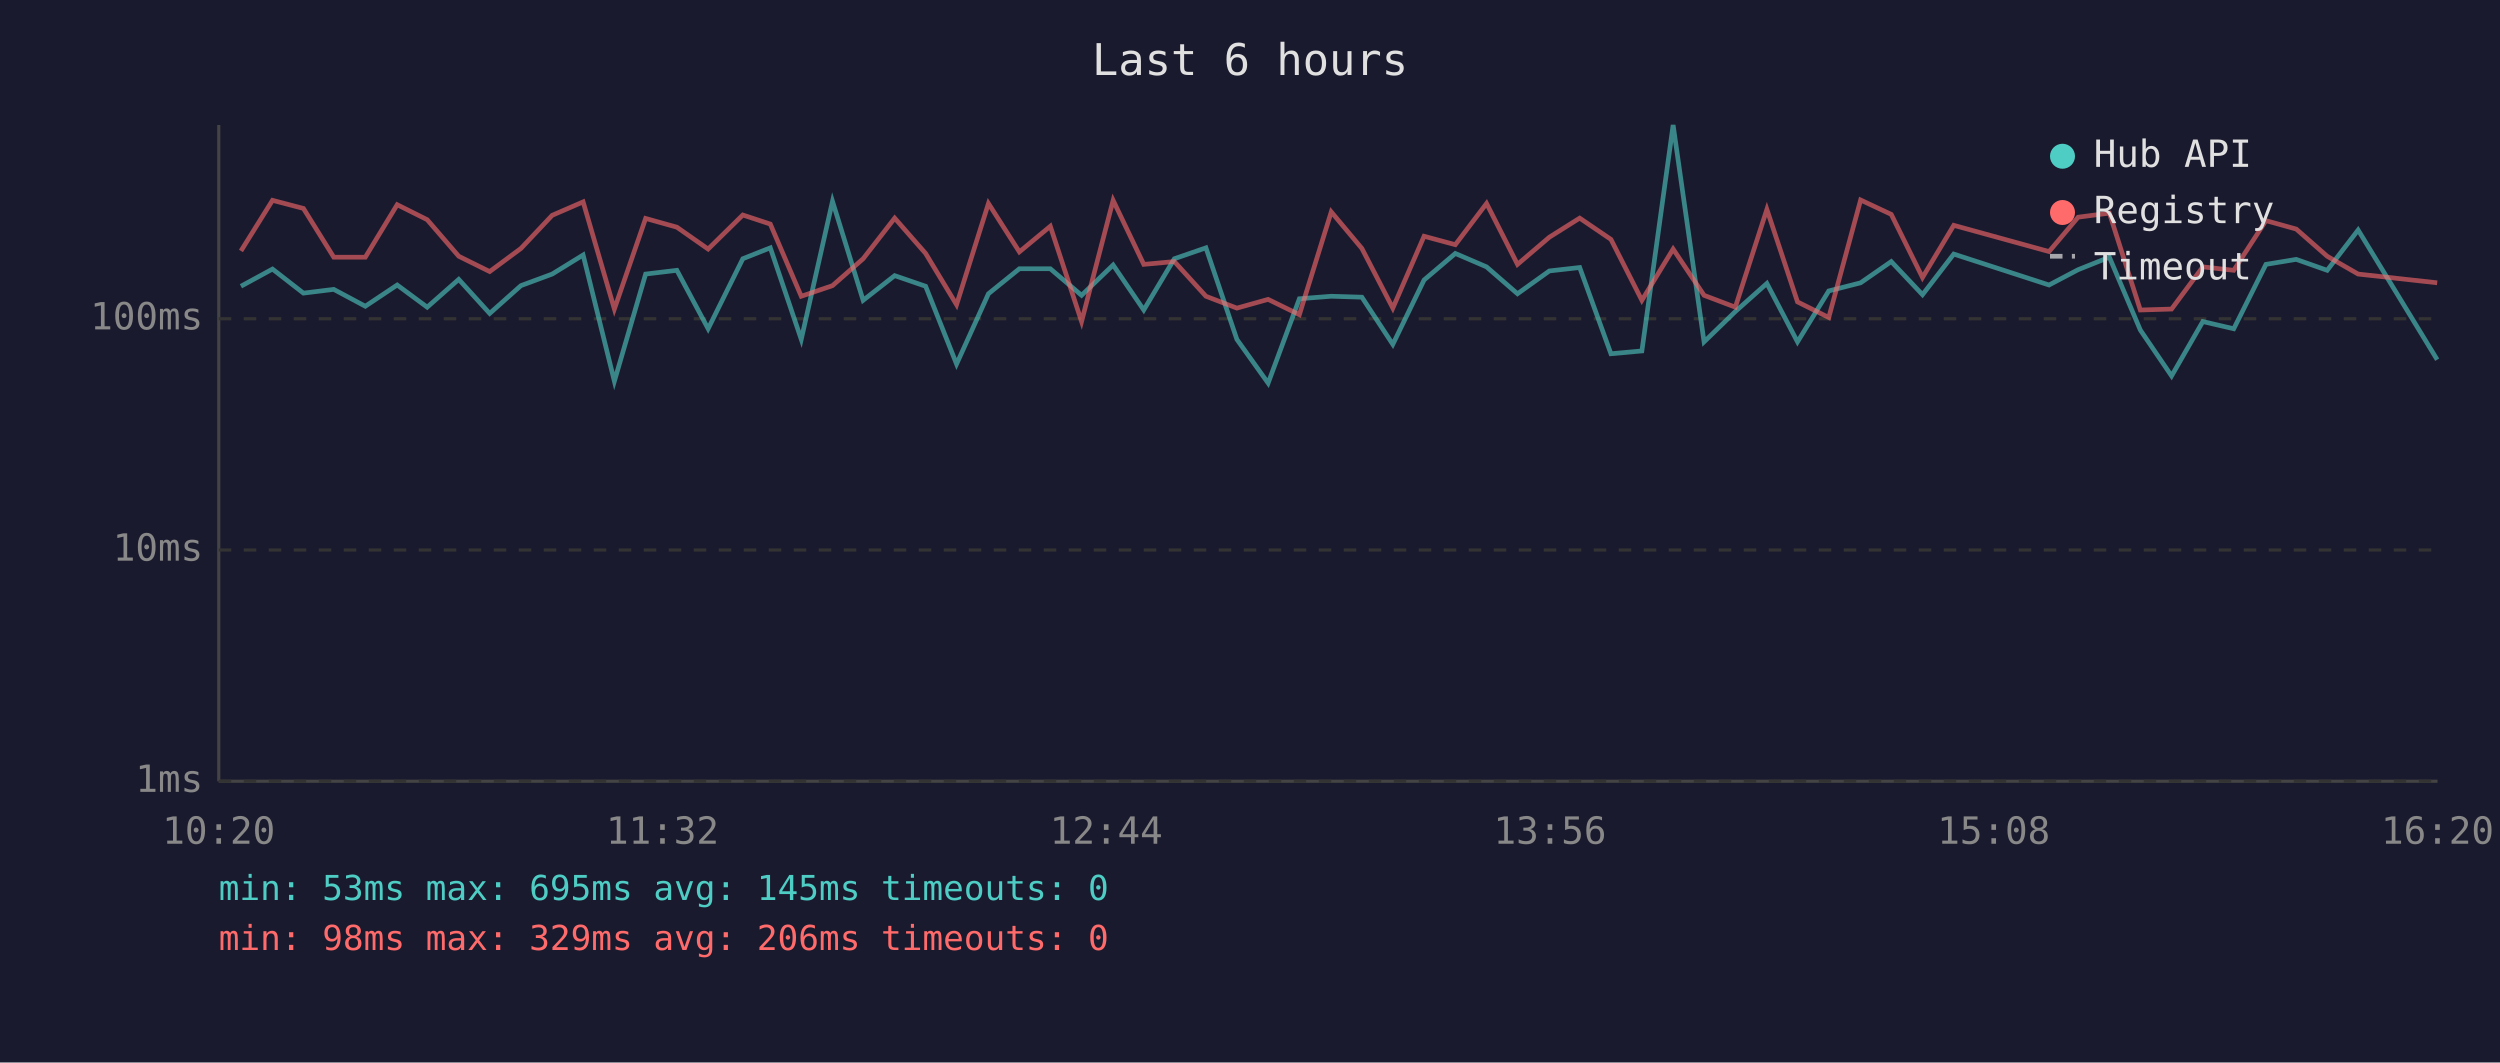
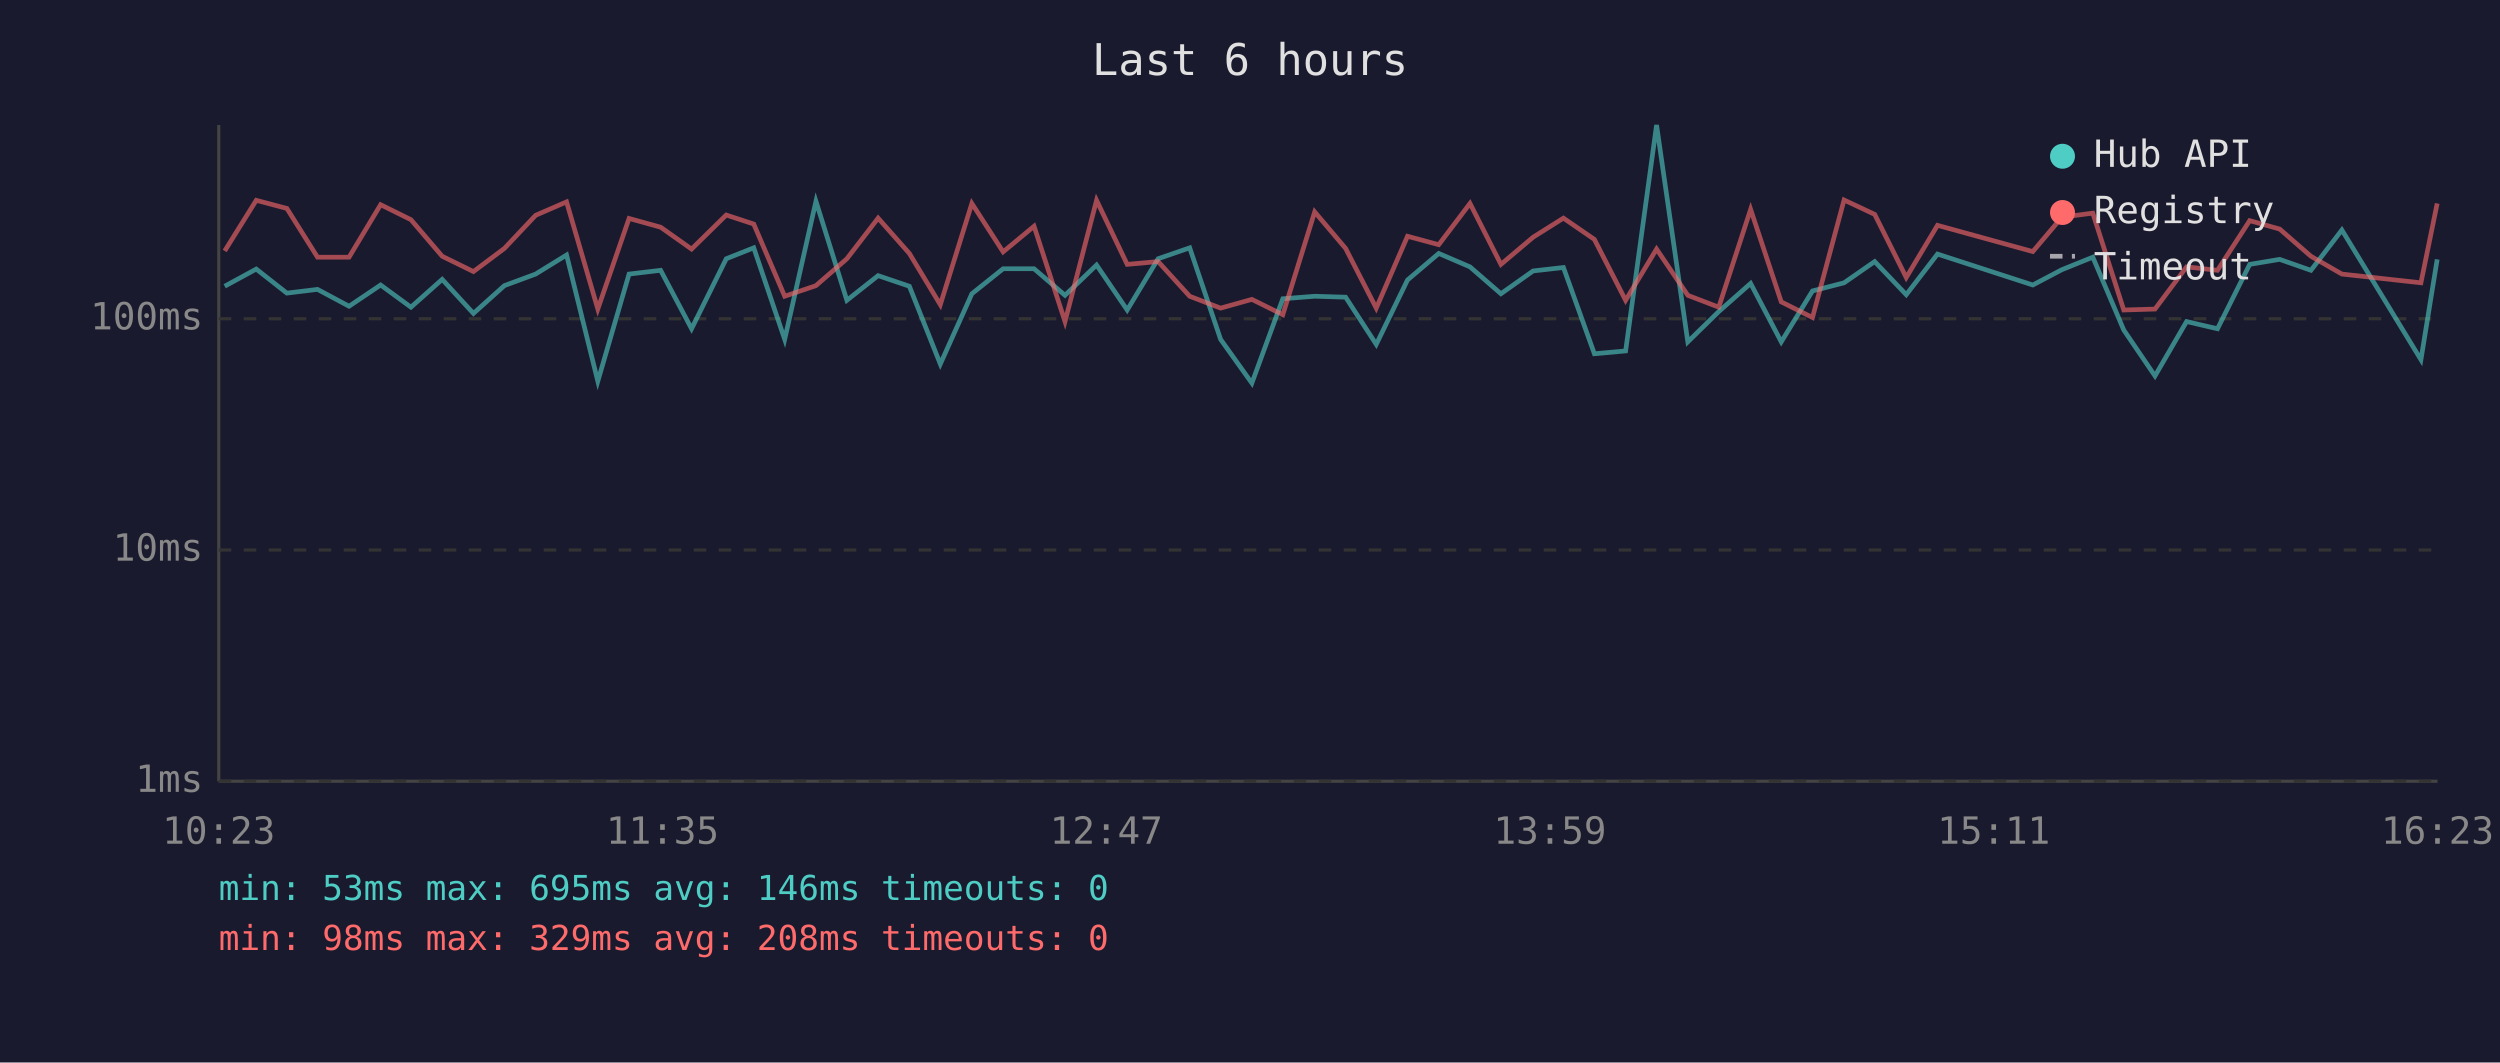
<svg xmlns="http://www.w3.org/2000/svg" viewBox="0 0 800 340" font-family="monospace" font-size="12">
  <rect width="800" height="340" fill="#1a1a2e" />
  <text x="400" y="24" fill="#e0e0e0" font-size="14" text-anchor="middle">Last 6 hours</text>
  <line x1="70" y1="40" x2="70" y2="250" stroke="#444" stroke-width="1" />
  <line x1="70" y1="250" x2="780" y2="250" stroke="#444" stroke-width="1" />
  <line x1="70" y1="250" x2="780" y2="250" stroke="#333" stroke-width="1" stroke-dasharray="4" />
  <text x="65" y="250" fill="#888" text-anchor="end" dominant-baseline="middle">1ms</text>
  <line x1="70" y1="176" x2="780" y2="176" stroke="#333" stroke-width="1" stroke-dasharray="4" />
  <text x="65" y="176" fill="#888" text-anchor="end" dominant-baseline="middle">10ms</text>
  <line x1="70" y1="102" x2="780" y2="102" stroke="#333" stroke-width="1" stroke-dasharray="4" />
  <text x="65" y="102" fill="#888" text-anchor="end" dominant-baseline="middle">100ms</text>
-   <text x="70" y="270" fill="#888" text-anchor="middle">10:20</text>
-   <text x="212" y="270" fill="#888" text-anchor="middle">11:32</text>
-   <text x="354" y="270" fill="#888" text-anchor="middle">12:44</text>
-   <text x="496" y="270" fill="#888" text-anchor="middle">13:56</text>
-   <text x="638" y="270" fill="#888" text-anchor="middle">15:08</text>
-   <text x="780" y="270" fill="#888" text-anchor="middle">16:20</text>
-   <polyline points="77.1,91.6 87.2,86.1 97.1,93.8 106.8,92.6 116.9,98.0 127.1,91.2 136.7,98.3 146.8,89.4 156.7,100.3 166.7,91.4 176.7,87.7 186.6,81.6 196.6,122.0 206.6,87.7 216.6,86.5 226.6,105.2 237.7,82.8 246.5,79.3 256.4,108.6 266.4,64.4 276.2,96.1 286.3,88.2 296.2,91.6 306.1,116.5 316.3,94.0 326.2,86.0 336.1,86.0 346.1,94.5 356.2,84.8 366.0,99.2 375.8,82.8 385.9,79.3 395.8,108.6 405.8,122.6 415.8,95.6 426.0,94.8 435.8,95.1 445.7,110.2 455.7,89.6 465.7,81.1 475.7,85.4 485.6,94.0 495.8,86.7 505.5,85.6 515.5,113.2 525.4,112.3 535.4,40.0 545.3,109.4 555.3,99.7 565.4,90.7 575.2,109.4 585.2,93.1 595.4,90.5 605.2,83.7 615.2,94.3 625.2,81.3 655.7,91.2 665.0,86.3 675.0,82.3 684.9,105.6 694.9,120.3 704.9,102.9 714.8,105.2 725.1,84.6 734.8,83.0 744.7,86.5 754.6,73.6 779.9,115.1" fill="none" stroke="#4ecdc4" stroke-width="1.5" opacity="0.6" />
-   <polyline points="77.1,80.3 87.2,64.1 97.1,66.7 106.8,82.3 116.9,82.3 127.1,65.5 136.7,70.3 146.8,82.0 156.7,86.9 166.7,79.5 176.7,68.9 186.6,64.6 196.6,98.9 206.6,69.9 216.6,72.7 226.6,79.7 237.7,68.8 246.5,71.7 256.4,94.8 266.4,91.4 276.2,82.8 286.3,69.8 296.2,81.1 306.1,97.5 316.3,65.1 326.2,80.6 336.1,72.4 346.1,102.9 356.2,64.1 366.0,84.6 375.8,83.7 385.9,94.8 395.8,98.6 405.8,95.8 415.8,100.7 426.0,67.8 435.8,79.5 445.7,98.6 455.7,75.6 465.7,78.3 475.7,65.1 485.6,84.6 495.8,75.9 505.5,69.8 515.5,76.6 525.4,96.1 535.4,79.7 545.3,94.5 555.3,98.3 565.4,67.0 575.2,96.6 585.2,101.6 595.4,64.0 605.2,68.6 615.2,88.8 625.2,72.1 655.7,80.5 665.0,69.5 675.0,68.2 684.9,99.2 694.9,98.9 704.9,85.4 714.8,86.5 725.1,70.6 734.8,73.3 744.7,82.0 754.6,87.7 779.9,90.5" fill="none" stroke="#ff6b6b" stroke-width="1.5" opacity="0.6" />
+   <text x="70" y="270" fill="#888" text-anchor="middle">10:23</text>
+   <text x="212" y="270" fill="#888" text-anchor="middle">11:35</text>
+   <text x="354" y="270" fill="#888" text-anchor="middle">12:47</text>
+   <text x="496" y="270" fill="#888" text-anchor="middle">13:59</text>
+   <text x="638" y="270" fill="#888" text-anchor="middle">15:11</text>
+   <text x="780" y="270" fill="#888" text-anchor="middle">16:23</text>
+   <polyline points="71.9,91.6 82.0,86.1 91.8,93.8 101.6,92.6 111.7,98.0 121.8,91.2 131.5,98.3 141.5,89.4 151.5,100.3 161.4,91.4 171.4,87.7 181.3,81.6 191.3,122.0 201.3,87.7 211.4,86.5 221.3,105.2 232.4,82.8 241.2,79.3 251.1,108.6 261.1,64.4 271.0,96.1 281.0,88.2 291.0,91.6 300.9,116.5 311.0,94.0 321.0,86.0 330.9,86.0 340.8,94.5 350.9,84.8 360.7,99.2 370.6,82.8 380.7,79.3 390.6,108.6 400.6,122.6 410.5,95.6 420.7,94.8 430.6,95.1 440.4,110.2 450.4,89.6 460.4,81.1 470.4,85.4 480.3,94.0 490.6,86.7 500.3,85.6 510.2,113.2 520.2,112.3 530.1,40.0 540.1,109.4 550.0,99.7 560.2,90.7 570.0,109.4 580.0,93.1 590.1,90.5 599.9,83.7 610.0,94.3 620.0,81.3 650.5,91.2 659.8,86.3 669.7,82.3 679.6,105.6 689.6,120.3 699.7,102.9 709.6,105.2 719.9,84.6 729.5,83.0 739.5,86.5 749.4,73.6 774.7,115.1 779.9,83.0" fill="none" stroke="#4ecdc4" stroke-width="1.5" opacity="0.6" />
+   <polyline points="71.9,80.3 82.0,64.1 91.8,66.7 101.6,82.3 111.7,82.3 121.8,65.5 131.5,70.3 141.5,82.0 151.5,86.9 161.4,79.5 171.4,68.9 181.3,64.6 191.3,98.9 201.3,69.9 211.4,72.7 221.3,79.7 232.4,68.8 241.2,71.7 251.1,94.8 261.1,91.4 271.0,82.8 281.0,69.8 291.0,81.1 300.9,97.5 311.0,65.1 321.0,80.6 330.9,72.4 340.8,102.9 350.9,64.1 360.7,84.6 370.6,83.7 380.7,94.8 390.6,98.6 400.6,95.8 410.5,100.7 420.7,67.8 430.6,79.5 440.4,98.6 450.4,75.6 460.4,78.3 470.4,65.1 480.3,84.6 490.6,75.9 500.3,69.8 510.2,76.6 520.2,96.1 530.1,79.7 540.1,94.5 550.0,98.3 560.2,67.0 570.0,96.6 580.0,101.6 590.1,64.0 599.9,68.6 610.0,88.8 620.0,72.1 650.5,80.5 659.8,69.5 669.7,68.2 679.6,99.2 689.6,98.9 699.7,85.4 709.6,86.5 719.9,70.6 729.5,73.3 739.5,82.0 749.4,87.7 774.7,90.5 779.9,65.1" fill="none" stroke="#ff6b6b" stroke-width="1.5" opacity="0.6" />
  <circle cx="660" cy="50" r="4" fill="#4ecdc4" />
  <text x="670" y="50" fill="#e0e0e0" dominant-baseline="middle">Hub API</text>
  <circle cx="660" cy="68" r="4" fill="#ff6b6b" />
  <text x="670" y="68" fill="#e0e0e0" dominant-baseline="middle">Registry</text>
  <line x1="656" y1="82" x2="664" y2="82" stroke="#e0e0e0" stroke-width="1.5" stroke-dasharray="4,3" opacity="0.7" />
  <text x="670" y="86" fill="#e0e0e0" dominant-baseline="middle">Timeout</text>
-   <text x="70" y="288" fill="#4ecdc4" font-size="11">min: 53ms  max: 695ms  avg: 145ms  timeouts: 0</text>
-   <text x="70" y="304" fill="#ff6b6b" font-size="11">min: 98ms  max: 329ms  avg: 206ms  timeouts: 0</text>
+   <text x="70" y="288" fill="#4ecdc4" font-size="11">min: 53ms  max: 695ms  avg: 146ms  timeouts: 0</text>
+   <text x="70" y="304" fill="#ff6b6b" font-size="11">min: 98ms  max: 329ms  avg: 208ms  timeouts: 0</text>
</svg>
